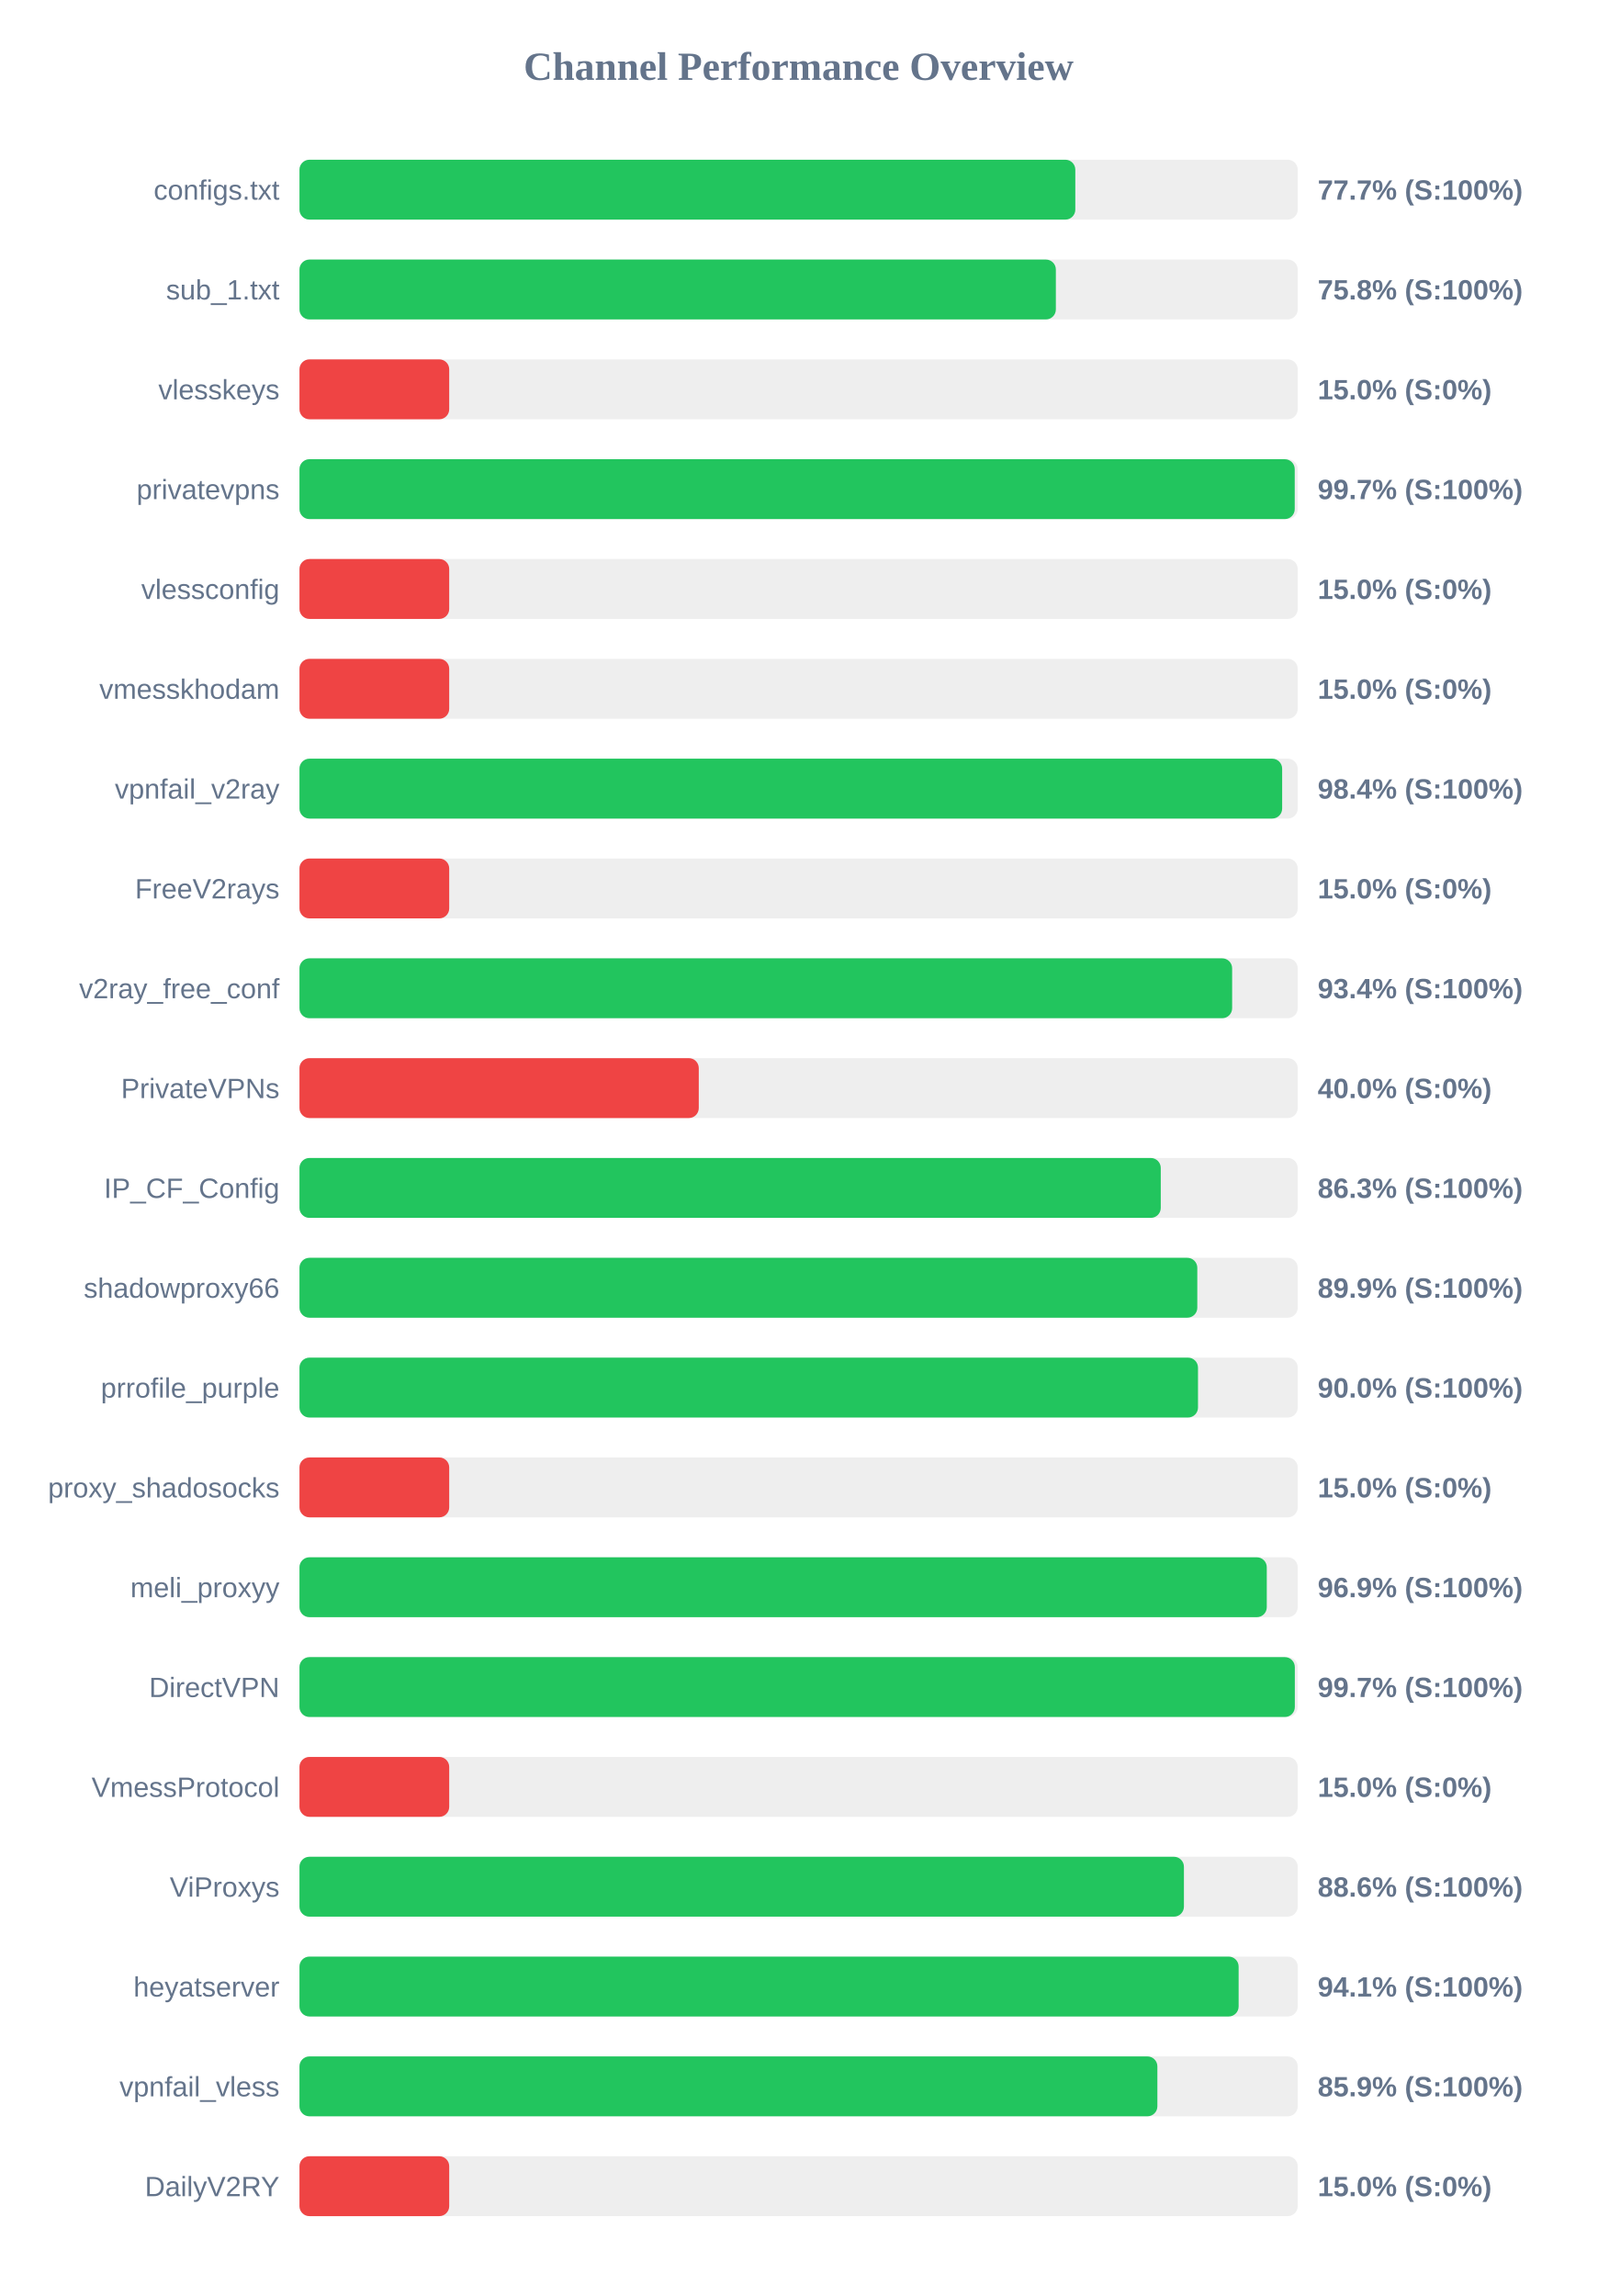
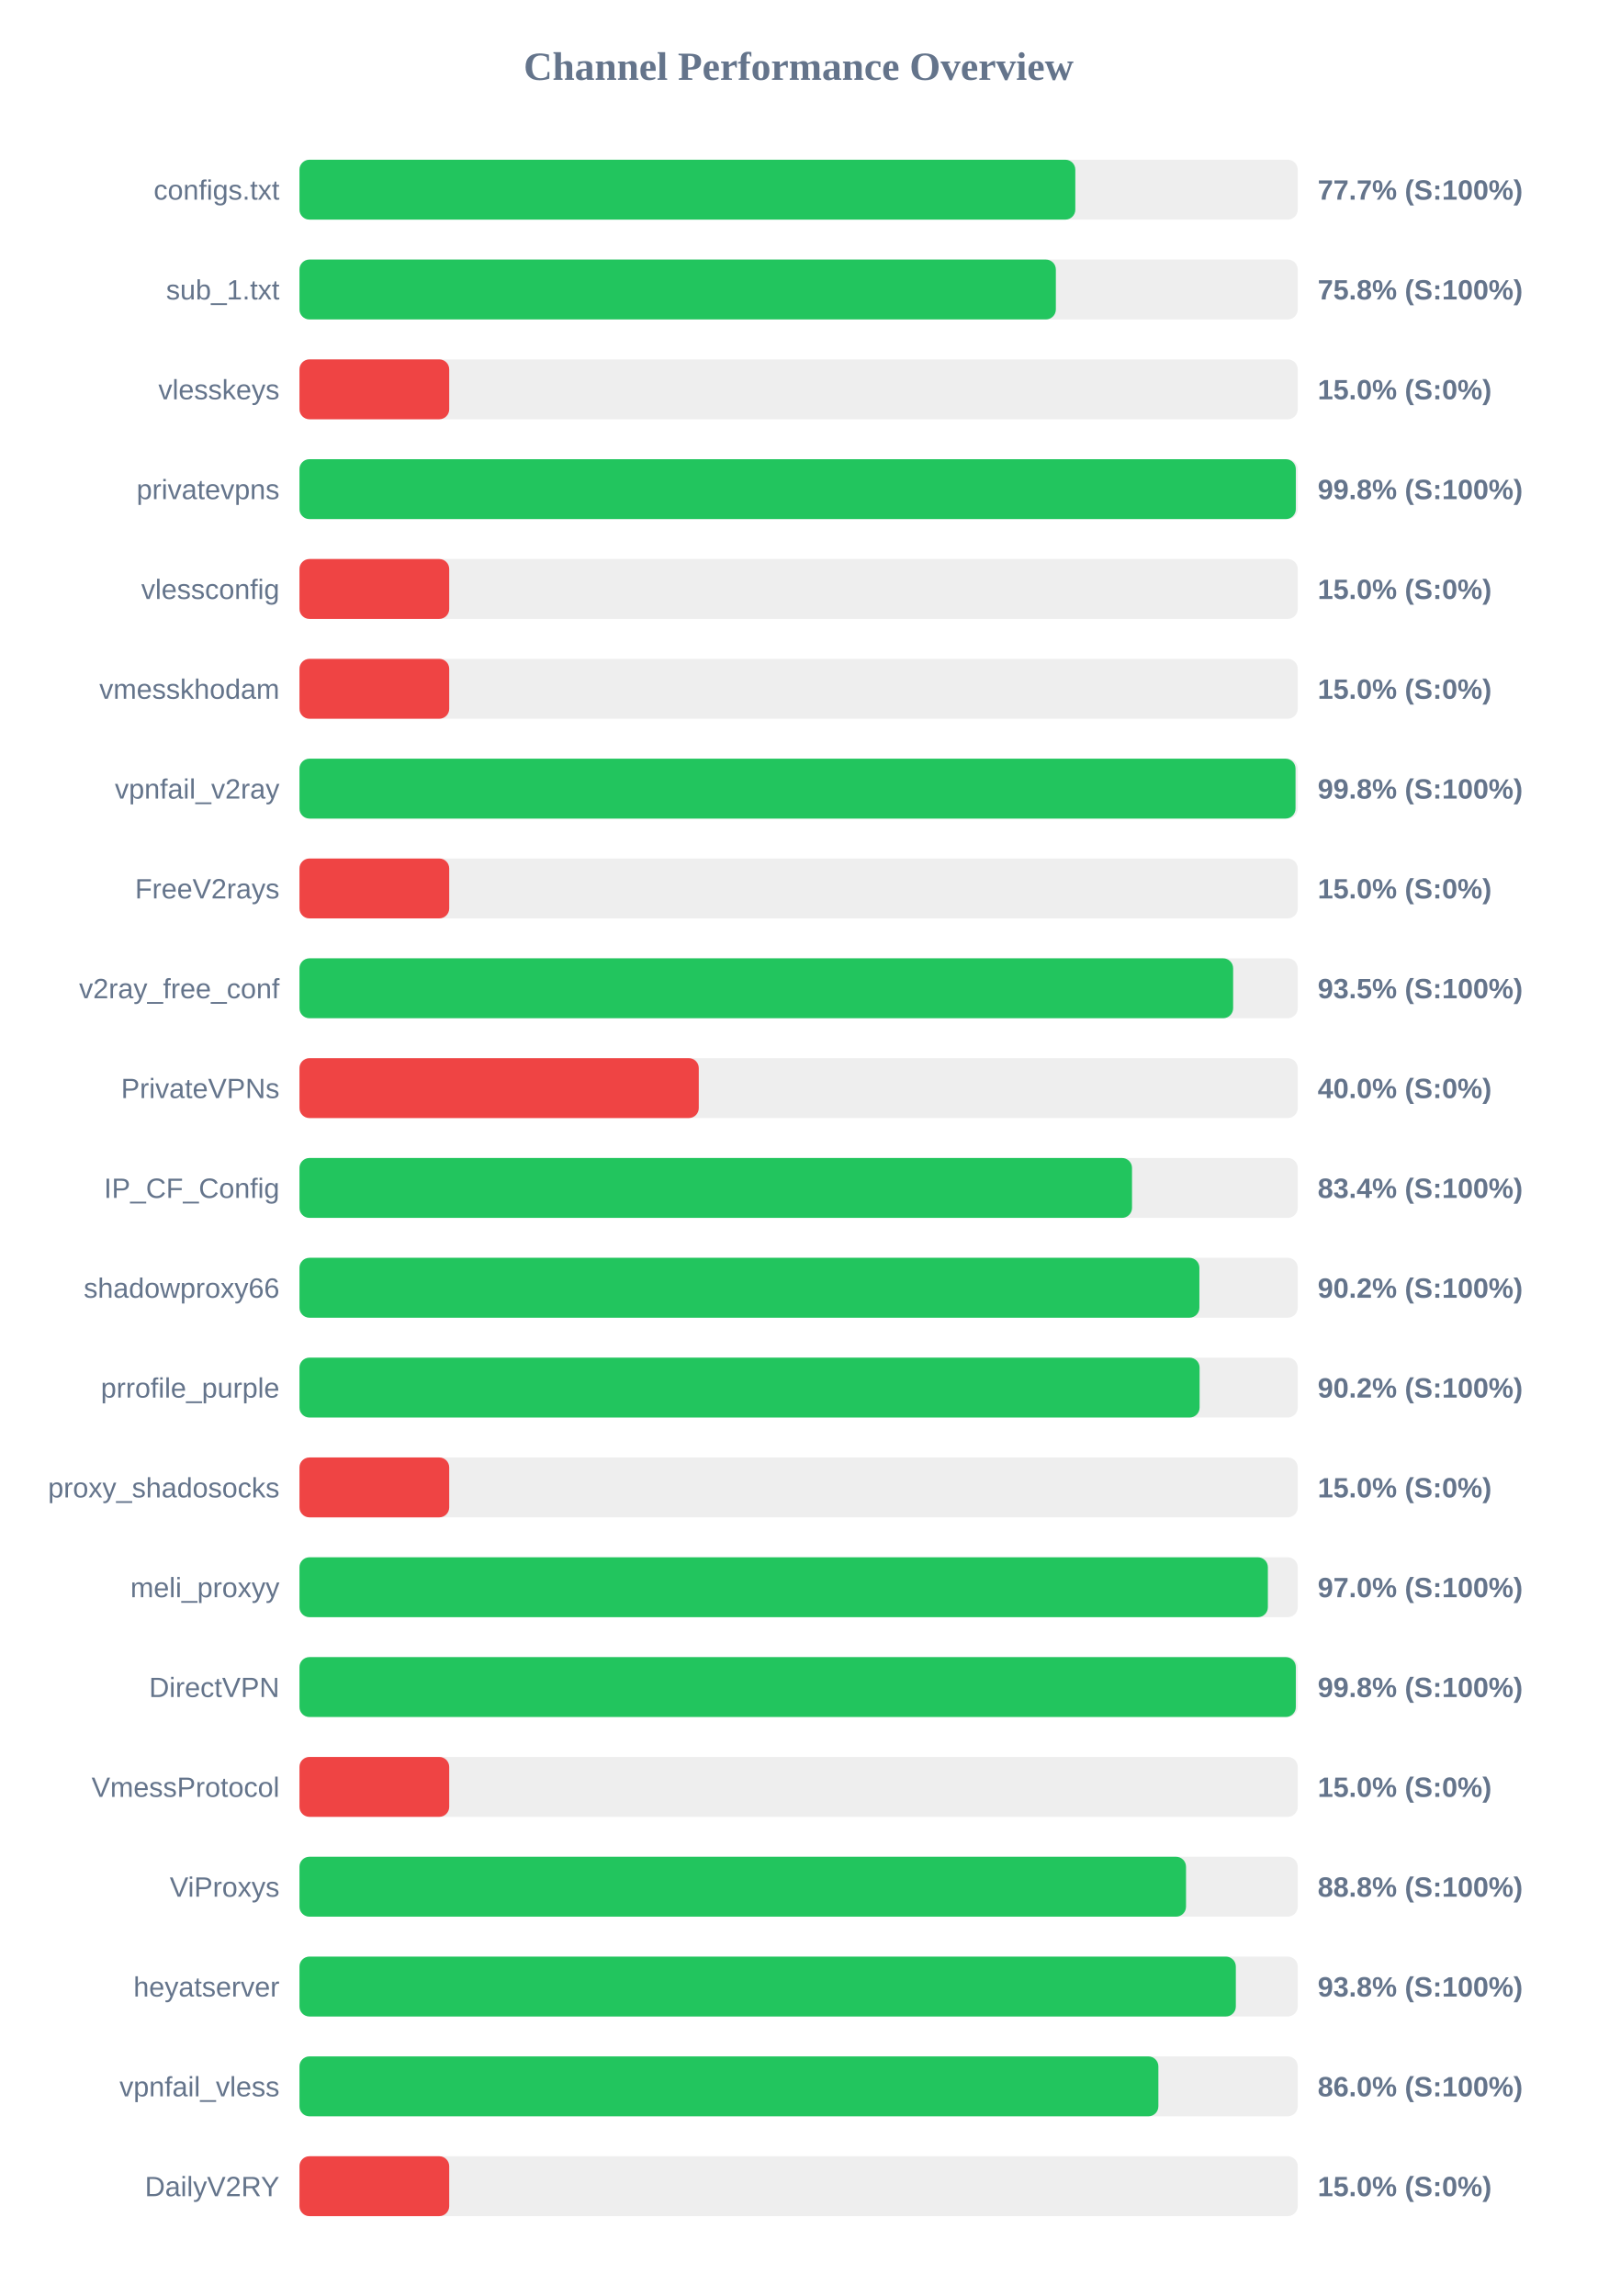
<svg xmlns="http://www.w3.org/2000/svg" width="800" height="1150" version="1.1">
  <style>
        .row { font: 14px Arial; fill: #64748b; }
        .score { font: bold 14px Arial; fill: #64748b; }
    </style>
  <text x="400" y="40" text-anchor="middle" font-size="20px" font-weight="bold" fill="#64748b">Channel Performance Overview</text>
  <rect x="150" y="80" width="500" height="30" fill="#eee" rx="5" />
  <rect x="150" y="80" width="388.6" height="30" fill="#22c55e" rx="5" />
  <text x="140" y="100" text-anchor="end" class="row">configs.txt</text>
  <text x="660" y="100" text-anchor="start" class="score">77.7% (S:100%)</text>
  <rect x="150" y="130" width="500" height="30" fill="#eee" rx="5" />
  <rect x="150" y="130" width="378.85" height="30" fill="#22c55e" rx="5" />
  <text x="140" y="150" text-anchor="end" class="row">sub_1.txt</text>
  <text x="660" y="150" text-anchor="start" class="score">75.8% (S:100%)</text>
  <rect x="150" y="180" width="500" height="30" fill="#eee" rx="5" />
  <rect x="150" y="180" width="75.0" height="30" fill="#ef4444" rx="5" />
  <text x="140" y="200" text-anchor="end" class="row">vlesskeys</text>
  <text x="660" y="200" text-anchor="start" class="score">15.0% (S:0%)</text>
  <rect x="150" y="230" width="500" height="30" fill="#eee" rx="5" />
-   <rect x="150" y="230" width="498.5" height="30" fill="#22c55e" rx="5" />
+   <rect x="150" y="230" width="499.05" height="30" fill="#22c55e" rx="5" />
  <text x="140" y="250" text-anchor="end" class="row">privatevpns</text>
-   <text x="660" y="250" text-anchor="start" class="score">99.7% (S:100%)</text>
+   <text x="660" y="250" text-anchor="start" class="score">99.8% (S:100%)</text>
  <rect x="150" y="280" width="500" height="30" fill="#eee" rx="5" />
  <rect x="150" y="280" width="75.0" height="30" fill="#ef4444" rx="5" />
  <text x="140" y="300" text-anchor="end" class="row">vlessconfig</text>
  <text x="660" y="300" text-anchor="start" class="score">15.0% (S:0%)</text>
  <rect x="150" y="330" width="500" height="30" fill="#eee" rx="5" />
  <rect x="150" y="330" width="75.0" height="30" fill="#ef4444" rx="5" />
  <text x="140" y="350" text-anchor="end" class="row">vmesskhodam</text>
  <text x="660" y="350" text-anchor="start" class="score">15.0% (S:0%)</text>
  <rect x="150" y="380" width="500" height="30" fill="#eee" rx="5" />
-   <rect x="150" y="380" width="492.2" height="30" fill="#22c55e" rx="5" />
+   <rect x="150" y="380" width="498.9" height="30" fill="#22c55e" rx="5" />
  <text x="140" y="400" text-anchor="end" class="row">vpnfail_v2ray</text>
-   <text x="660" y="400" text-anchor="start" class="score">98.4% (S:100%)</text>
+   <text x="660" y="400" text-anchor="start" class="score">99.8% (S:100%)</text>
  <rect x="150" y="430" width="500" height="30" fill="#eee" rx="5" />
  <rect x="150" y="430" width="75.0" height="30" fill="#ef4444" rx="5" />
  <text x="140" y="450" text-anchor="end" class="row">FreeV2rays</text>
  <text x="660" y="450" text-anchor="start" class="score">15.0% (S:0%)</text>
  <rect x="150" y="480" width="500" height="30" fill="#eee" rx="5" />
-   <rect x="150" y="480" width="467.15" height="30" fill="#22c55e" rx="5" />
+   <rect x="150" y="480" width="467.65" height="30" fill="#22c55e" rx="5" />
  <text x="140" y="500" text-anchor="end" class="row">v2ray_free_conf</text>
-   <text x="660" y="500" text-anchor="start" class="score">93.4% (S:100%)</text>
+   <text x="660" y="500" text-anchor="start" class="score">93.5% (S:100%)</text>
  <rect x="150" y="530" width="500" height="30" fill="#eee" rx="5" />
  <rect x="150" y="530" width="200.0" height="30" fill="#ef4444" rx="5" />
  <text x="140" y="550" text-anchor="end" class="row">PrivateVPNs</text>
  <text x="660" y="550" text-anchor="start" class="score">40.0% (S:0%)</text>
  <rect x="150" y="580" width="500" height="30" fill="#eee" rx="5" />
-   <rect x="150" y="580" width="431.4" height="30" fill="#22c55e" rx="5" />
+   <rect x="150" y="580" width="417.0" height="30" fill="#22c55e" rx="5" />
  <text x="140" y="600" text-anchor="end" class="row">IP_CF_Config</text>
-   <text x="660" y="600" text-anchor="start" class="score">86.3% (S:100%)</text>
+   <text x="660" y="600" text-anchor="start" class="score">83.4% (S:100%)</text>
  <rect x="150" y="630" width="500" height="30" fill="#eee" rx="5" />
-   <rect x="150" y="630" width="449.7" height="30" fill="#22c55e" rx="5" />
+   <rect x="150" y="630" width="450.75" height="30" fill="#22c55e" rx="5" />
  <text x="140" y="650" text-anchor="end" class="row">shadowproxy66</text>
-   <text x="660" y="650" text-anchor="start" class="score">89.9% (S:100%)</text>
+   <text x="660" y="650" text-anchor="start" class="score">90.2% (S:100%)</text>
  <rect x="150" y="680" width="500" height="30" fill="#eee" rx="5" />
-   <rect x="150" y="680" width="450.05" height="30" fill="#22c55e" rx="5" />
+   <rect x="150" y="680" width="450.85" height="30" fill="#22c55e" rx="5" />
  <text x="140" y="700" text-anchor="end" class="row">prrofile_purple</text>
-   <text x="660" y="700" text-anchor="start" class="score">90.0% (S:100%)</text>
+   <text x="660" y="700" text-anchor="start" class="score">90.2% (S:100%)</text>
  <rect x="150" y="730" width="500" height="30" fill="#eee" rx="5" />
  <rect x="150" y="730" width="75.0" height="30" fill="#ef4444" rx="5" />
  <text x="140" y="750" text-anchor="end" class="row">proxy_shadosocks</text>
  <text x="660" y="750" text-anchor="start" class="score">15.0% (S:0%)</text>
  <rect x="150" y="780" width="500" height="30" fill="#eee" rx="5" />
-   <rect x="150" y="780" width="484.5" height="30" fill="#22c55e" rx="5" />
+   <rect x="150" y="780" width="485.05" height="30" fill="#22c55e" rx="5" />
  <text x="140" y="800" text-anchor="end" class="row">meli_proxyy</text>
-   <text x="660" y="800" text-anchor="start" class="score">96.9% (S:100%)</text>
+   <text x="660" y="800" text-anchor="start" class="score">97.0% (S:100%)</text>
  <rect x="150" y="830" width="500" height="30" fill="#eee" rx="5" />
-   <rect x="150" y="830" width="498.55" height="30" fill="#22c55e" rx="5" />
+   <rect x="150" y="830" width="499.05" height="30" fill="#22c55e" rx="5" />
  <text x="140" y="850" text-anchor="end" class="row">DirectVPN</text>
-   <text x="660" y="850" text-anchor="start" class="score">99.7% (S:100%)</text>
+   <text x="660" y="850" text-anchor="start" class="score">99.8% (S:100%)</text>
  <rect x="150" y="880" width="500" height="30" fill="#eee" rx="5" />
  <rect x="150" y="880" width="75.0" height="30" fill="#ef4444" rx="5" />
  <text x="140" y="900" text-anchor="end" class="row">VmessProtocol</text>
  <text x="660" y="900" text-anchor="start" class="score">15.0% (S:0%)</text>
  <rect x="150" y="930" width="500" height="30" fill="#eee" rx="5" />
-   <rect x="150" y="930" width="443.0" height="30" fill="#22c55e" rx="5" />
+   <rect x="150" y="930" width="444.05" height="30" fill="#22c55e" rx="5" />
  <text x="140" y="950" text-anchor="end" class="row">ViProxys</text>
-   <text x="660" y="950" text-anchor="start" class="score">88.6% (S:100%)</text>
+   <text x="660" y="950" text-anchor="start" class="score">88.8% (S:100%)</text>
  <rect x="150" y="980" width="500" height="30" fill="#eee" rx="5" />
-   <rect x="150" y="980" width="470.4" height="30" fill="#22c55e" rx="5" />
+   <rect x="150" y="980" width="469.0" height="30" fill="#22c55e" rx="5" />
  <text x="140" y="1000" text-anchor="end" class="row">heyatserver</text>
-   <text x="660" y="1000" text-anchor="start" class="score">94.1% (S:100%)</text>
+   <text x="660" y="1000" text-anchor="start" class="score">93.8% (S:100%)</text>
  <rect x="150" y="1030" width="500" height="30" fill="#eee" rx="5" />
-   <rect x="150" y="1030" width="429.7" height="30" fill="#22c55e" rx="5" />
+   <rect x="150" y="1030" width="430.2" height="30" fill="#22c55e" rx="5" />
  <text x="140" y="1050" text-anchor="end" class="row">vpnfail_vless</text>
-   <text x="660" y="1050" text-anchor="start" class="score">85.9% (S:100%)</text>
+   <text x="660" y="1050" text-anchor="start" class="score">86.0% (S:100%)</text>
  <rect x="150" y="1080" width="500" height="30" fill="#eee" rx="5" />
  <rect x="150" y="1080" width="75.0" height="30" fill="#ef4444" rx="5" />
  <text x="140" y="1100" text-anchor="end" class="row">DailyV2RY</text>
  <text x="660" y="1100" text-anchor="start" class="score">15.0% (S:0%)</text>
</svg>
